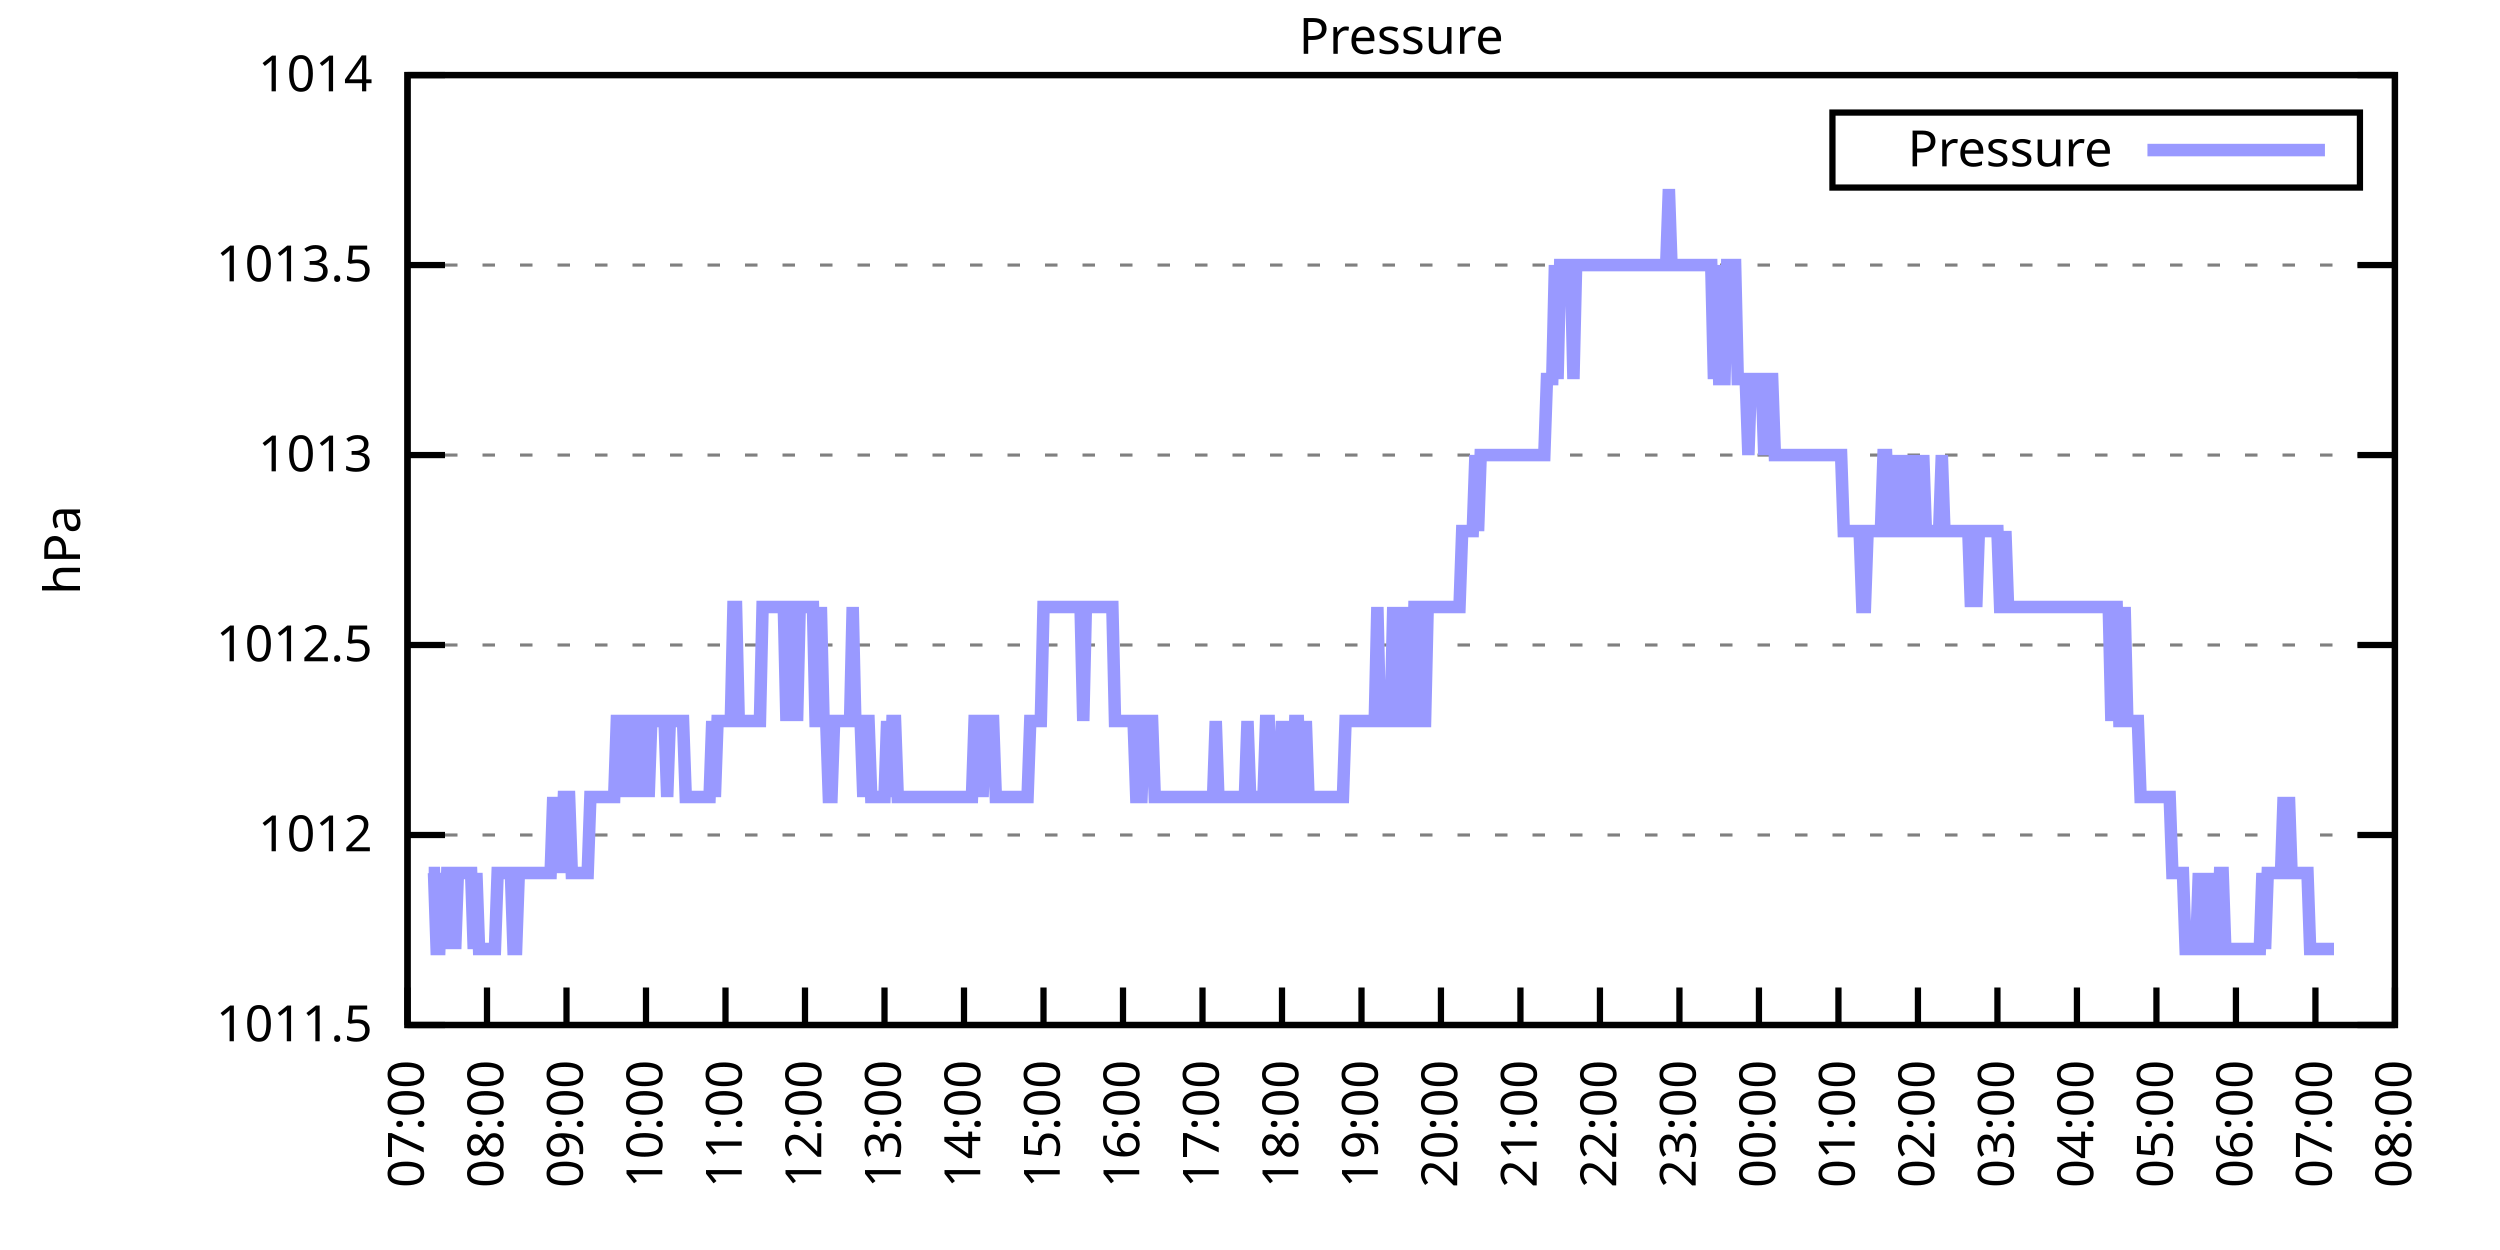
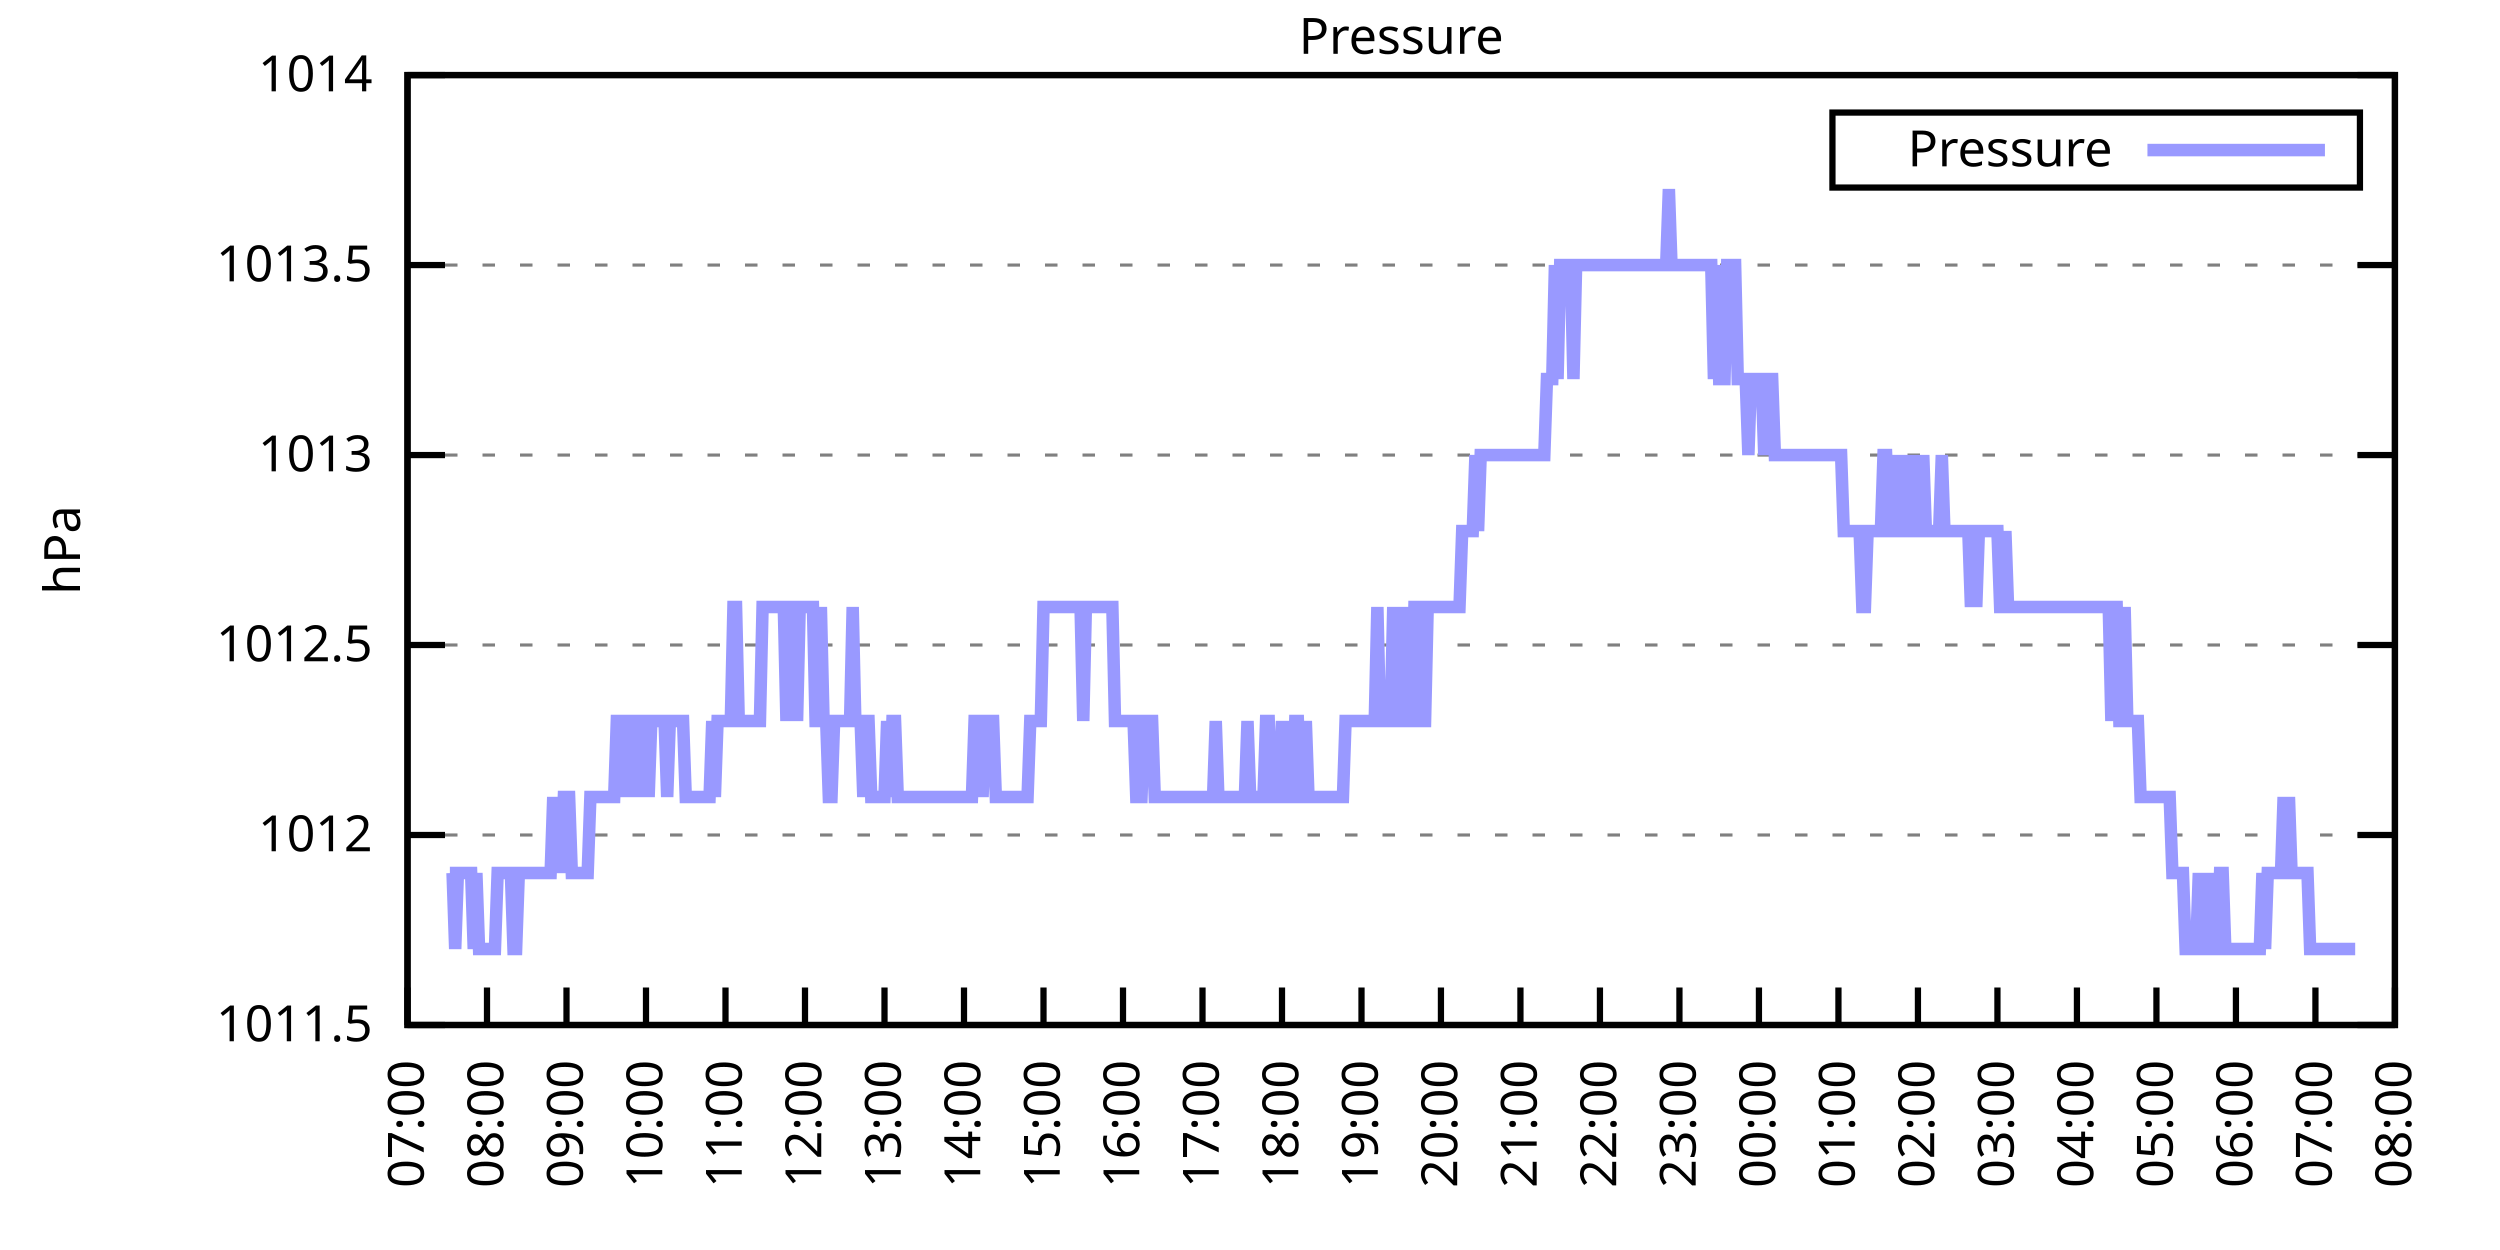
<svg xmlns="http://www.w3.org/2000/svg" xmlns:xlink="http://www.w3.org/1999/xlink" width="400" height="200" viewBox="0 0 400 200">
  <g id="gnuplot_canvas">
    <rect x="0" y="0" width="400" height="200" fill="none" />
    <defs>
      <circle id="gpDot" r="0.5" stroke-width="0.5" stroke="currentColor" />
      <path id="gpPt0" stroke-width="0.333" stroke="currentColor" d="M-1,0 h2 M0,-1 v2" />
      <path id="gpPt1" stroke-width="0.333" stroke="currentColor" d="M-1,-1 L1,1 M1,-1 L-1,1" />
      <path id="gpPt2" stroke-width="0.333" stroke="currentColor" d="M-1,0 L1,0 M0,-1 L0,1 M-1,-1 L1,1 M-1,1 L1,-1" />
      <rect id="gpPt3" stroke-width="0.333" stroke="currentColor" x="-1" y="-1" width="2" height="2" />
      <rect id="gpPt4" stroke-width="0.333" stroke="currentColor" fill="currentColor" x="-1" y="-1" width="2" height="2" />
      <circle id="gpPt5" stroke-width="0.333" stroke="currentColor" cx="0" cy="0" r="1" />
      <use xlink:href="#gpPt5" id="gpPt6" fill="currentColor" stroke="none" />
      <path id="gpPt7" stroke-width="0.333" stroke="currentColor" d="M0,-1.33 L-1.33,0.67 L1.33,0.67 z" />
      <use xlink:href="#gpPt7" id="gpPt8" fill="currentColor" stroke="none" />
      <use xlink:href="#gpPt7" id="gpPt9" stroke="currentColor" transform="rotate(180)" />
      <use xlink:href="#gpPt9" id="gpPt10" fill="currentColor" stroke="none" />
      <use xlink:href="#gpPt3" id="gpPt11" stroke="currentColor" transform="rotate(45)" />
      <use xlink:href="#gpPt11" id="gpPt12" fill="currentColor" stroke="none" />
      <path id="gpPt13" stroke-width="0.333" stroke="currentColor" d="M0,1.330 L1.265,0.411 L0.782,-1.067 L-0.782,-1.076 L-1.265,0.411 z" />
      <use xlink:href="#gpPt13" id="gpPt14" fill="currentColor" stroke="none" />
      <filter id="textbox" filterUnits="objectBoundingBox" x="0" y="0" height="1" width="1">
        <feFlood flood-color="white" flood-opacity="1" result="bgnd" />
        <feComposite in="SourceGraphic" in2="bgnd" operator="atop" />
      </filter>
      <filter id="greybox" filterUnits="objectBoundingBox" x="0" y="0" height="1" width="1">
        <feFlood flood-color="lightgrey" flood-opacity="1" result="grey" />
        <feComposite in="SourceGraphic" in2="grey" operator="atop" />
      </filter>
    </defs>
    <g fill="none" color="white" stroke="currentColor" stroke-width="1.00" stroke-linecap="butt" stroke-linejoin="miter">
</g>
    <g fill="none" color="black" stroke="currentColor" stroke-width="1.00" stroke-linecap="butt" stroke-linejoin="miter">
      <g stroke="none" shape-rendering="crispEdges">
        <polygon fill="rgb(255, 255, 255)" points="65.20,164.00 383.18,164.00 383.18,12.02 65.20,12.02 " />
      </g>
    </g>
    <g fill="none" color="black" stroke="currentColor" stroke-width="1.00" stroke-linecap="butt" stroke-linejoin="miter">
</g>
    <g fill="none" color="black" stroke="black" stroke-width="0.50" stroke-linecap="butt" stroke-linejoin="miter">
</g>
    <g fill="none" color="gray" stroke="currentColor" stroke-width="0.50" stroke-linecap="butt" stroke-linejoin="miter">
      <path stroke="gray" stroke-dasharray="2,4" class="gridline" d="M65.20,164.00 L383.19,164.00  " />
    </g>
    <g fill="none" color="gray" stroke="gray" stroke-width="1.00" stroke-linecap="butt" stroke-linejoin="miter">
</g>
    <g fill="none" color="black" stroke="currentColor" stroke-width="1.00" stroke-linecap="butt" stroke-linejoin="miter">
      <path stroke="black" d="M65.20,164.00 L71.20,164.00 M383.19,164.00 L377.19,164.00  " />
      <g transform="translate(59.60,166.60)" stroke="none" fill="black" font-family="Sans" font-size="8.00" text-anchor="end">
        <text>
          <tspan font-family="Sans"> 1011.5</tspan>
        </text>
      </g>
    </g>
    <g fill="none" color="black" stroke="currentColor" stroke-width="1.00" stroke-linecap="butt" stroke-linejoin="miter">
</g>
    <g fill="none" color="black" stroke="black" stroke-width="0.50" stroke-linecap="butt" stroke-linejoin="miter">
</g>
    <g fill="none" color="gray" stroke="currentColor" stroke-width="0.50" stroke-linecap="butt" stroke-linejoin="miter">
      <path stroke="gray" stroke-dasharray="2,4" class="gridline" d="M65.20,133.60 L383.19,133.60  " />
    </g>
    <g fill="none" color="gray" stroke="gray" stroke-width="1.00" stroke-linecap="butt" stroke-linejoin="miter">
</g>
    <g fill="none" color="black" stroke="currentColor" stroke-width="1.00" stroke-linecap="butt" stroke-linejoin="miter">
      <path stroke="black" d="M65.20,133.60 L71.20,133.60 M383.19,133.60 L377.19,133.60  " />
      <g transform="translate(59.60,136.20)" stroke="none" fill="black" font-family="Sans" font-size="8.00" text-anchor="end">
        <text>
          <tspan font-family="Sans"> 1012</tspan>
        </text>
      </g>
    </g>
    <g fill="none" color="black" stroke="currentColor" stroke-width="1.00" stroke-linecap="butt" stroke-linejoin="miter">
</g>
    <g fill="none" color="black" stroke="black" stroke-width="0.50" stroke-linecap="butt" stroke-linejoin="miter">
</g>
    <g fill="none" color="gray" stroke="currentColor" stroke-width="0.50" stroke-linecap="butt" stroke-linejoin="miter">
      <path stroke="gray" stroke-dasharray="2,4" class="gridline" d="M65.20,103.20 L383.19,103.20  " />
    </g>
    <g fill="none" color="gray" stroke="gray" stroke-width="1.00" stroke-linecap="butt" stroke-linejoin="miter">
</g>
    <g fill="none" color="black" stroke="currentColor" stroke-width="1.00" stroke-linecap="butt" stroke-linejoin="miter">
      <path stroke="black" d="M65.20,103.20 L71.20,103.20 M383.19,103.20 L377.19,103.20  " />
      <g transform="translate(59.60,105.80)" stroke="none" fill="black" font-family="Sans" font-size="8.00" text-anchor="end">
        <text>
          <tspan font-family="Sans"> 1012.5</tspan>
        </text>
      </g>
    </g>
    <g fill="none" color="black" stroke="currentColor" stroke-width="1.00" stroke-linecap="butt" stroke-linejoin="miter">
</g>
    <g fill="none" color="black" stroke="black" stroke-width="0.50" stroke-linecap="butt" stroke-linejoin="miter">
</g>
    <g fill="none" color="gray" stroke="currentColor" stroke-width="0.50" stroke-linecap="butt" stroke-linejoin="miter">
      <path stroke="gray" stroke-dasharray="2,4" class="gridline" d="M65.20,72.81 L383.19,72.81  " />
    </g>
    <g fill="none" color="gray" stroke="gray" stroke-width="1.00" stroke-linecap="butt" stroke-linejoin="miter">
</g>
    <g fill="none" color="black" stroke="currentColor" stroke-width="1.00" stroke-linecap="butt" stroke-linejoin="miter">
      <path stroke="black" d="M65.20,72.81 L71.20,72.81 M383.19,72.81 L377.19,72.81  " />
      <g transform="translate(59.60,75.41)" stroke="none" fill="black" font-family="Sans" font-size="8.00" text-anchor="end">
        <text>
          <tspan font-family="Sans"> 1013</tspan>
        </text>
      </g>
    </g>
    <g fill="none" color="black" stroke="currentColor" stroke-width="1.00" stroke-linecap="butt" stroke-linejoin="miter">
</g>
    <g fill="none" color="black" stroke="black" stroke-width="0.50" stroke-linecap="butt" stroke-linejoin="miter">
</g>
    <g fill="none" color="gray" stroke="currentColor" stroke-width="0.50" stroke-linecap="butt" stroke-linejoin="miter">
      <path stroke="gray" stroke-dasharray="2,4" class="gridline" d="M65.20,42.41 L383.19,42.41  " />
    </g>
    <g fill="none" color="gray" stroke="gray" stroke-width="1.00" stroke-linecap="butt" stroke-linejoin="miter">
</g>
    <g fill="none" color="black" stroke="currentColor" stroke-width="1.00" stroke-linecap="butt" stroke-linejoin="miter">
      <path stroke="black" d="M65.20,42.41 L71.20,42.41 M383.19,42.41 L377.19,42.41  " />
      <g transform="translate(59.60,45.01)" stroke="none" fill="black" font-family="Sans" font-size="8.00" text-anchor="end">
        <text>
          <tspan font-family="Sans"> 1013.5</tspan>
        </text>
      </g>
    </g>
    <g fill="none" color="black" stroke="currentColor" stroke-width="1.00" stroke-linecap="butt" stroke-linejoin="miter">
</g>
    <g fill="none" color="black" stroke="black" stroke-width="0.50" stroke-linecap="butt" stroke-linejoin="miter">
</g>
    <g fill="none" color="gray" stroke="currentColor" stroke-width="0.50" stroke-linecap="butt" stroke-linejoin="miter">
      <path stroke="gray" stroke-dasharray="2,4" class="gridline" d="M65.20,12.01 L383.19,12.01  " />
    </g>
    <g fill="none" color="gray" stroke="gray" stroke-width="1.00" stroke-linecap="butt" stroke-linejoin="miter">
</g>
    <g fill="none" color="black" stroke="currentColor" stroke-width="1.00" stroke-linecap="butt" stroke-linejoin="miter">
      <path stroke="black" d="M65.20,12.01 L71.20,12.01 M383.19,12.01 L377.19,12.01  " />
      <g transform="translate(59.60,14.61)" stroke="none" fill="black" font-family="Sans" font-size="8.00" text-anchor="end">
        <text>
          <tspan font-family="Sans"> 1014</tspan>
        </text>
      </g>
    </g>
    <g fill="none" color="black" stroke="currentColor" stroke-width="1.00" stroke-linecap="butt" stroke-linejoin="miter">
      <path stroke="black" d="M65.20,164.00 L65.20,158.00  " />
      <g transform="translate(67.80,169.60) rotate(270.00)" stroke="none" fill="black" font-family="Sans" font-size="8.00" text-anchor="end">
        <text>
          <tspan font-family="Sans">07:00</tspan>
        </text>
      </g>
    </g>
    <g fill="none" color="black" stroke="currentColor" stroke-width="1.00" stroke-linecap="butt" stroke-linejoin="miter">
      <path stroke="black" d="M77.92,164.00 L77.92,158.00  " />
      <g transform="translate(80.52,169.60) rotate(270.00)" stroke="none" fill="black" font-family="Sans" font-size="8.00" text-anchor="end">
        <text>
          <tspan font-family="Sans">08:00</tspan>
        </text>
      </g>
    </g>
    <g fill="none" color="black" stroke="currentColor" stroke-width="1.00" stroke-linecap="butt" stroke-linejoin="miter">
      <path stroke="black" d="M90.64,164.00 L90.64,158.00  " />
      <g transform="translate(93.24,169.60) rotate(270.00)" stroke="none" fill="black" font-family="Sans" font-size="8.00" text-anchor="end">
        <text>
          <tspan font-family="Sans">09:00</tspan>
        </text>
      </g>
    </g>
    <g fill="none" color="black" stroke="currentColor" stroke-width="1.00" stroke-linecap="butt" stroke-linejoin="miter">
      <path stroke="black" d="M103.36,164.00 L103.36,158.00  " />
      <g transform="translate(105.96,169.60) rotate(270.00)" stroke="none" fill="black" font-family="Sans" font-size="8.00" text-anchor="end">
        <text>
          <tspan font-family="Sans">10:00</tspan>
        </text>
      </g>
    </g>
    <g fill="none" color="black" stroke="currentColor" stroke-width="1.00" stroke-linecap="butt" stroke-linejoin="miter">
      <path stroke="black" d="M116.08,164.00 L116.08,158.00  " />
      <g transform="translate(118.68,169.60) rotate(270.00)" stroke="none" fill="black" font-family="Sans" font-size="8.00" text-anchor="end">
        <text>
          <tspan font-family="Sans">11:00</tspan>
        </text>
      </g>
    </g>
    <g fill="none" color="black" stroke="currentColor" stroke-width="1.00" stroke-linecap="butt" stroke-linejoin="miter">
      <path stroke="black" d="M128.80,164.00 L128.80,158.00  " />
      <g transform="translate(131.40,169.60) rotate(270.00)" stroke="none" fill="black" font-family="Sans" font-size="8.00" text-anchor="end">
        <text>
          <tspan font-family="Sans">12:00</tspan>
        </text>
      </g>
    </g>
    <g fill="none" color="black" stroke="currentColor" stroke-width="1.00" stroke-linecap="butt" stroke-linejoin="miter">
      <path stroke="black" d="M141.52,164.00 L141.52,158.00  " />
      <g transform="translate(144.12,169.60) rotate(270.00)" stroke="none" fill="black" font-family="Sans" font-size="8.00" text-anchor="end">
        <text>
          <tspan font-family="Sans">13:00</tspan>
        </text>
      </g>
    </g>
    <g fill="none" color="black" stroke="currentColor" stroke-width="1.00" stroke-linecap="butt" stroke-linejoin="miter">
      <path stroke="black" d="M154.24,164.00 L154.24,158.00  " />
      <g transform="translate(156.84,169.60) rotate(270.00)" stroke="none" fill="black" font-family="Sans" font-size="8.00" text-anchor="end">
        <text>
          <tspan font-family="Sans">14:00</tspan>
        </text>
      </g>
    </g>
    <g fill="none" color="black" stroke="currentColor" stroke-width="1.00" stroke-linecap="butt" stroke-linejoin="miter">
      <path stroke="black" d="M166.96,164.00 L166.96,158.00  " />
      <g transform="translate(169.56,169.60) rotate(270.00)" stroke="none" fill="black" font-family="Sans" font-size="8.00" text-anchor="end">
        <text>
          <tspan font-family="Sans">15:00</tspan>
        </text>
      </g>
    </g>
    <g fill="none" color="black" stroke="currentColor" stroke-width="1.00" stroke-linecap="butt" stroke-linejoin="miter">
      <path stroke="black" d="M179.68,164.00 L179.68,158.00  " />
      <g transform="translate(182.28,169.60) rotate(270.00)" stroke="none" fill="black" font-family="Sans" font-size="8.00" text-anchor="end">
        <text>
          <tspan font-family="Sans">16:00</tspan>
        </text>
      </g>
    </g>
    <g fill="none" color="black" stroke="currentColor" stroke-width="1.00" stroke-linecap="butt" stroke-linejoin="miter">
      <path stroke="black" d="M192.40,164.00 L192.40,158.00  " />
      <g transform="translate(195.00,169.60) rotate(270.00)" stroke="none" fill="black" font-family="Sans" font-size="8.00" text-anchor="end">
        <text>
          <tspan font-family="Sans">17:00</tspan>
        </text>
      </g>
    </g>
    <g fill="none" color="black" stroke="currentColor" stroke-width="1.00" stroke-linecap="butt" stroke-linejoin="miter">
      <path stroke="black" d="M205.12,164.00 L205.12,158.00  " />
      <g transform="translate(207.72,169.60) rotate(270.00)" stroke="none" fill="black" font-family="Sans" font-size="8.00" text-anchor="end">
        <text>
          <tspan font-family="Sans">18:00</tspan>
        </text>
      </g>
    </g>
    <g fill="none" color="black" stroke="currentColor" stroke-width="1.00" stroke-linecap="butt" stroke-linejoin="miter">
      <path stroke="black" d="M217.84,164.00 L217.84,158.00  " />
      <g transform="translate(220.44,169.60) rotate(270.00)" stroke="none" fill="black" font-family="Sans" font-size="8.00" text-anchor="end">
        <text>
          <tspan font-family="Sans">19:00</tspan>
        </text>
      </g>
    </g>
    <g fill="none" color="black" stroke="currentColor" stroke-width="1.00" stroke-linecap="butt" stroke-linejoin="miter">
      <path stroke="black" d="M230.55,164.00 L230.55,158.00  " />
      <g transform="translate(233.15,169.60) rotate(270.00)" stroke="none" fill="black" font-family="Sans" font-size="8.00" text-anchor="end">
        <text>
          <tspan font-family="Sans">20:00</tspan>
        </text>
      </g>
    </g>
    <g fill="none" color="black" stroke="currentColor" stroke-width="1.00" stroke-linecap="butt" stroke-linejoin="miter">
      <path stroke="black" d="M243.27,164.00 L243.27,158.00  " />
      <g transform="translate(245.87,169.60) rotate(270.00)" stroke="none" fill="black" font-family="Sans" font-size="8.00" text-anchor="end">
        <text>
          <tspan font-family="Sans">21:00</tspan>
        </text>
      </g>
    </g>
    <g fill="none" color="black" stroke="currentColor" stroke-width="1.00" stroke-linecap="butt" stroke-linejoin="miter">
      <path stroke="black" d="M255.99,164.00 L255.99,158.00  " />
      <g transform="translate(258.59,169.60) rotate(270.00)" stroke="none" fill="black" font-family="Sans" font-size="8.00" text-anchor="end">
        <text>
          <tspan font-family="Sans">22:00</tspan>
        </text>
      </g>
    </g>
    <g fill="none" color="black" stroke="currentColor" stroke-width="1.00" stroke-linecap="butt" stroke-linejoin="miter">
      <path stroke="black" d="M268.71,164.00 L268.71,158.00  " />
      <g transform="translate(271.31,169.60) rotate(270.00)" stroke="none" fill="black" font-family="Sans" font-size="8.00" text-anchor="end">
        <text>
          <tspan font-family="Sans">23:00</tspan>
        </text>
      </g>
    </g>
    <g fill="none" color="black" stroke="currentColor" stroke-width="1.00" stroke-linecap="butt" stroke-linejoin="miter">
      <path stroke="black" d="M281.43,164.00 L281.43,158.00  " />
      <g transform="translate(284.03,169.60) rotate(270.00)" stroke="none" fill="black" font-family="Sans" font-size="8.00" text-anchor="end">
        <text>
          <tspan font-family="Sans">00:00</tspan>
        </text>
      </g>
    </g>
    <g fill="none" color="black" stroke="currentColor" stroke-width="1.00" stroke-linecap="butt" stroke-linejoin="miter">
      <path stroke="black" d="M294.15,164.00 L294.15,158.00  " />
      <g transform="translate(296.75,169.60) rotate(270.00)" stroke="none" fill="black" font-family="Sans" font-size="8.00" text-anchor="end">
        <text>
          <tspan font-family="Sans">01:00</tspan>
        </text>
      </g>
    </g>
    <g fill="none" color="black" stroke="currentColor" stroke-width="1.00" stroke-linecap="butt" stroke-linejoin="miter">
      <path stroke="black" d="M306.87,164.00 L306.87,158.00  " />
      <g transform="translate(309.47,169.60) rotate(270.00)" stroke="none" fill="black" font-family="Sans" font-size="8.00" text-anchor="end">
        <text>
          <tspan font-family="Sans">02:00</tspan>
        </text>
      </g>
    </g>
    <g fill="none" color="black" stroke="currentColor" stroke-width="1.00" stroke-linecap="butt" stroke-linejoin="miter">
      <path stroke="black" d="M319.59,164.00 L319.59,158.00  " />
      <g transform="translate(322.19,169.60) rotate(270.00)" stroke="none" fill="black" font-family="Sans" font-size="8.00" text-anchor="end">
        <text>
          <tspan font-family="Sans">03:00</tspan>
        </text>
      </g>
    </g>
    <g fill="none" color="black" stroke="currentColor" stroke-width="1.00" stroke-linecap="butt" stroke-linejoin="miter">
      <path stroke="black" d="M332.31,164.00 L332.31,158.00  " />
      <g transform="translate(334.91,169.60) rotate(270.00)" stroke="none" fill="black" font-family="Sans" font-size="8.00" text-anchor="end">
        <text>
          <tspan font-family="Sans">04:00</tspan>
        </text>
      </g>
    </g>
    <g fill="none" color="black" stroke="currentColor" stroke-width="1.00" stroke-linecap="butt" stroke-linejoin="miter">
      <path stroke="black" d="M345.03,164.00 L345.03,158.00  " />
      <g transform="translate(347.63,169.60) rotate(270.00)" stroke="none" fill="black" font-family="Sans" font-size="8.00" text-anchor="end">
        <text>
          <tspan font-family="Sans">05:00</tspan>
        </text>
      </g>
    </g>
    <g fill="none" color="black" stroke="currentColor" stroke-width="1.00" stroke-linecap="butt" stroke-linejoin="miter">
      <path stroke="black" d="M357.75,164.00 L357.75,158.00  " />
      <g transform="translate(360.35,169.60) rotate(270.00)" stroke="none" fill="black" font-family="Sans" font-size="8.00" text-anchor="end">
        <text>
          <tspan font-family="Sans">06:00</tspan>
        </text>
      </g>
    </g>
    <g fill="none" color="black" stroke="currentColor" stroke-width="1.00" stroke-linecap="butt" stroke-linejoin="miter">
      <path stroke="black" d="M370.47,164.00 L370.47,158.00  " />
      <g transform="translate(373.07,169.60) rotate(270.00)" stroke="none" fill="black" font-family="Sans" font-size="8.00" text-anchor="end">
        <text>
          <tspan font-family="Sans">07:00</tspan>
        </text>
      </g>
    </g>
    <g fill="none" color="black" stroke="currentColor" stroke-width="1.00" stroke-linecap="butt" stroke-linejoin="miter">
      <path stroke="black" d="M383.19,164.00 L383.19,158.00  " />
      <g transform="translate(385.79,169.60) rotate(270.00)" stroke="none" fill="black" font-family="Sans" font-size="8.00" text-anchor="end">
        <text>
          <tspan font-family="Sans">08:00</tspan>
        </text>
      </g>
    </g>
    <g fill="none" color="black" stroke="currentColor" stroke-width="1.00" stroke-linecap="butt" stroke-linejoin="miter">
</g>
    <g fill="none" color="black" stroke="currentColor" stroke-width="1.00" stroke-linecap="butt" stroke-linejoin="miter">
      <path stroke="black" d="M65.20,12.01 L65.20,164.00 L383.19,164.00 L383.19,12.01 L65.20,12.01 Z  " />
    </g>
    <g fill="none" color="black" stroke="currentColor" stroke-width="1.00" stroke-linecap="butt" stroke-linejoin="miter">
</g>
    <g fill="none" color="black" stroke="currentColor" stroke-width="1.00" stroke-linecap="butt" stroke-linejoin="miter">
      <path stroke="black" d="M293.19,30.01 L293.19,18.01 L377.59,18.01 L377.59,30.01 L293.19,30.01 Z  " />
    </g>
    <g id="Pressure_plot_1">
      <g fill="none" color="white" stroke="black" stroke-width="2.00" stroke-linecap="butt" stroke-linejoin="miter">
</g>
      <g fill="none" color="black" stroke="currentColor" stroke-width="2.00" stroke-linecap="butt" stroke-linejoin="miter">
        <g transform="translate(337.99,26.61)" stroke="none" fill="black" font-family="Sans" font-size="8.00" text-anchor="end">
          <text>
            <tspan font-family="Sans">Pressure</tspan>
          </text>
        </g>
      </g>
      <g fill="none" color="black" stroke="currentColor" stroke-width="2.00" stroke-linecap="butt" stroke-linejoin="miter">
-         <path stroke="rgb(153, 153, 255)" d="M343.59,24.01 L371.99,24.01 M68.59,139.68 L69.02,139.68 L69.44,139.68 L69.86,151.84 L70.29,151.84 L70.71,139.68   L71.14,151.84 L71.56,139.68 L71.98,139.68 L72.41,139.68 L72.83,151.84 L73.26,139.68 L73.68,139.68 L74.10,139.68   L74.53,139.68 L74.95,139.68 L75.38,139.68 L75.80,151.84 L76.22,139.68 L76.65,151.84 L77.07,151.84 L77.50,151.84   L77.92,151.84 L78.34,151.84 L78.77,151.84 L79.19,151.84 L79.62,139.68 L80.04,139.68 L80.46,139.68 L80.89,139.68   L81.31,139.68 L81.74,139.68 L82.16,151.84 L82.58,151.84 L83.01,139.68 L83.43,139.68 L83.86,139.68 L84.28,139.68   L84.70,139.68 L85.13,139.68 L85.55,139.68 L85.98,139.68 L86.40,139.68 L86.82,139.68 L87.25,139.68 L87.67,139.68   L88.10,139.68 L88.52,127.52 L88.94,139.68 L89.37,127.52 L89.79,139.68 L90.22,127.52 L90.64,127.52 L91.06,127.52   L91.49,139.68 L91.91,139.68 L92.34,139.68 L92.76,139.68 L93.18,139.68 L93.61,139.68 L94.03,139.68 L94.46,127.52   L94.88,127.52 L95.30,127.52 L95.73,127.52 L96.15,127.52 L96.58,127.52 L97.00,127.52 L97.42,127.52 L97.85,127.52   L98.27,127.52 L98.69,115.36 L99.12,115.36 L99.54,127.52 L99.97,115.36 L100.39,127.52 L100.81,115.36 L101.24,115.36   L101.66,115.36 L102.09,127.52 L102.51,115.36 L102.93,115.36 L103.36,115.36 L103.78,127.52 L104.21,115.36 L104.63,115.36   L105.05,115.36 L105.48,115.36 L105.90,115.36 L106.33,115.36 L106.75,127.52 L107.17,115.36 L107.60,115.36 L108.02,115.36   L108.45,115.36 L108.87,115.36 L109.29,115.36 L109.72,127.52 L110.14,127.52 L110.57,127.52 L110.99,127.52 L111.41,127.52   L111.84,127.52 L112.26,127.52 L112.69,127.52 L113.11,127.52 L113.53,127.52 L113.96,115.36 L114.38,127.52 L114.81,115.36   L115.23,115.36 L115.65,115.36 L116.08,115.36 L116.50,115.36 L116.93,115.36 L117.35,97.12 L117.77,97.12 L118.20,115.36   L118.62,115.36 L119.05,115.36 L119.47,115.36 L119.89,115.36 L120.32,115.36 L120.74,115.36 L121.17,115.36 L121.59,115.36   L122.01,97.12 L122.44,97.12 L122.86,97.12 L123.29,97.12 L123.71,97.12 L124.13,97.12 L124.56,97.12 L124.98,97.12   L125.41,97.12 L125.83,115.36 L126.25,97.12 L126.68,97.12 L127.10,97.12 L127.53,115.36 L127.95,97.12 L128.37,97.12   L128.80,97.12 L129.22,97.12 L129.65,97.12 L130.07,97.12 L130.49,115.36 L130.92,115.36 L131.34,97.12 L131.77,115.36   L132.19,115.36 L132.61,127.52 L133.04,127.52 L133.46,115.36 L133.89,115.36 L134.31,115.36 L134.73,115.36 L135.16,115.36   L135.58,115.36 L136.01,115.36 L136.43,97.12 L136.85,115.36 L137.28,115.36 L137.70,115.36 L138.13,127.52 L138.55,115.36   L138.97,115.36 L139.40,127.52 L139.82,127.52 L140.25,127.52 L140.67,127.52 L141.09,127.52 L141.52,127.52 L141.94,115.36   L142.37,127.52 L142.79,115.36 L143.21,115.36 L143.64,127.52 L144.06,127.52 L144.49,127.52 L144.91,127.52 L145.33,127.52   L145.76,127.52 L146.18,127.52 L146.61,127.52 L147.03,127.52 L147.45,127.52 L147.88,127.52 L148.30,127.52 L148.73,127.52   L149.15,127.52 L149.57,127.52 L150.00,127.52 L150.42,127.52 L150.85,127.52 L151.27,127.52 L151.69,127.52 L152.12,127.52   L152.54,127.52 L152.97,127.52 L153.39,127.52 L153.81,127.52 L154.24,127.52 L154.66,127.52 L155.09,127.52 L155.51,127.52   L155.93,115.36 L156.36,115.36 L156.78,115.36 L157.21,127.52 L157.63,115.36 L158.05,115.36 L158.48,115.36 L158.90,115.36   L159.33,127.52 L159.75,127.52 L160.17,127.52 L160.60,127.52 L161.02,127.52 L161.44,127.52 L161.87,127.52 L162.29,127.52   L162.72,127.52 L163.14,127.52 L163.56,127.52 L163.99,127.52 L164.41,127.52 L164.84,115.36 L165.26,115.36 L165.68,115.36   L166.11,115.36 L166.53,115.36 L166.96,97.12 L167.38,97.12 L167.80,97.12 L168.23,97.12 L168.65,97.12 L169.08,97.12   L169.50,97.12 L169.92,97.12 L170.35,97.12 L170.77,97.12 L171.20,97.12 L171.62,97.12 L172.04,97.12 L172.47,97.12   L172.89,97.12 L173.32,115.36 L173.74,97.12 L174.16,97.12 L174.59,97.12 L175.01,97.12 L175.44,97.12 L175.86,97.12   L176.28,97.12 L176.71,97.12 L177.13,97.12 L177.56,97.12 L177.98,97.12 L178.40,115.36 L178.83,115.36 L179.25,115.36   L179.68,115.36 L180.10,115.36 L180.52,115.36 L180.95,115.36 L181.37,115.36 L181.80,127.52 L182.22,127.52 L182.64,127.52   L183.07,115.36 L183.49,115.36 L183.92,115.36 L184.34,115.36 L184.76,127.52 L185.19,127.52 L185.61,127.52 L186.04,127.52   L186.46,127.52 L186.88,127.52 L187.31,127.52 L187.73,127.52 L188.16,127.52 L188.58,127.52 L189.00,127.52 L189.43,127.52   L189.85,127.52 L190.28,127.52 L190.70,127.52 L191.12,127.52 L191.55,127.52 L191.97,127.52 L192.40,127.52 L192.82,127.52   L193.24,127.52 L193.67,127.52 L194.09,127.52 L194.52,115.36 L194.94,127.52 L195.36,127.52 L195.79,127.52 L196.21,127.52   L196.64,127.52 L197.06,127.52 L197.48,127.52 L197.91,127.52 L198.33,127.52 L198.76,127.52 L199.18,127.52 L199.60,115.36   L200.03,127.52 L200.45,127.52 L200.88,127.52 L201.30,127.52 L201.72,127.52 L202.15,127.52 L202.57,115.36 L203.00,115.36   L203.42,127.52 L203.84,127.52 L204.27,127.52 L204.69,127.52 L205.12,115.36 L205.54,127.52 L205.96,115.36 L206.39,127.52   L206.81,127.52 L207.24,115.36 L207.66,115.36 L208.08,127.52 L208.51,127.52 L208.93,115.36 L209.36,127.52 L209.78,127.52   L210.20,127.52 L210.63,127.52 L211.05,127.52 L211.48,127.52 L211.90,127.52 L212.32,127.52 L212.75,127.52 L213.17,127.52   L213.60,127.52 L214.02,127.52 L214.44,127.52 L214.87,127.52 L215.29,115.36 L215.72,115.36 L216.14,115.36 L216.56,115.36   L216.99,115.36 L217.41,115.36 L217.84,115.36 L218.26,115.36 L218.68,115.36 L219.11,115.36 L219.53,115.36 L219.96,115.36   L220.38,97.12 L220.80,115.36 L221.23,115.36 L221.65,115.36 L222.08,115.36 L222.50,115.36 L222.92,97.12 L223.35,115.36   L223.77,115.36 L224.20,115.36 L224.62,97.12 L225.04,115.36 L225.47,115.36 L225.89,115.36 L226.31,97.12 L226.74,97.12   L227.16,97.12 L227.59,115.36 L228.01,115.36 L228.43,97.12 L228.86,97.12 L229.28,97.12 L229.71,97.12 L230.13,97.12   L230.55,97.12 L230.98,97.12 L231.40,97.12 L231.83,97.12 L232.25,97.12 L232.67,97.12 L233.10,97.12 L233.52,97.12   L233.95,84.97 L234.37,84.97 L234.79,84.97 L235.22,84.97 L235.64,84.97 L236.07,72.81 L236.49,84.97 L236.91,72.81   L237.34,72.81 L237.76,72.81 L238.19,72.81 L238.61,72.81 L239.03,72.81 L239.46,72.81 L239.88,72.81 L240.31,72.81   L240.73,72.81 L241.15,72.81 L241.58,72.81 L242.00,72.81 L242.43,72.81 L242.85,72.81 L243.27,72.81 L243.70,72.81   L244.12,72.81 L244.55,72.81 L244.97,72.81 L245.39,72.81 L245.82,72.81 L246.24,72.81 L246.67,72.81 L247.09,72.81   L247.51,60.65 L247.94,60.65 L248.36,60.65 L248.79,42.41 L249.21,60.65 L249.63,42.41 L250.06,42.41 L250.48,42.41   L250.91,42.41 L251.33,42.41 L251.75,60.65 L252.18,42.41 L252.60,42.41 L253.03,42.41 L253.45,42.41 L253.87,42.41   L254.30,42.41 L254.72,42.41 L255.15,42.41 L255.57,42.41 L255.99,42.41 L256.42,42.41 L256.84,42.41 L257.27,42.41   L257.69,42.41 L258.11,42.41 L258.54,42.41 L258.96,42.41 L259.39,42.41 L259.81,42.41 L260.23,42.41 L260.66,42.41   L261.08,42.41 L261.51,42.41 L261.93,42.41 L262.35,42.41 L262.78,42.41 L263.20,42.41 L263.63,42.41 L264.05,42.41   L264.47,42.41 L264.90,42.41 L265.32,42.41 L265.75,42.41 L266.17,42.41 L266.59,42.41 L267.02,30.25 L267.44,42.41   L267.87,42.41 L268.29,42.41 L268.71,42.41 L269.14,42.41 L269.56,42.41 L269.99,42.41 L270.41,42.41 L270.83,42.41   L271.26,42.41 L271.68,42.41 L272.11,42.41 L272.53,42.41 L272.95,42.41 L273.38,42.41 L273.80,42.41 L274.23,60.65   L274.65,42.41 L275.07,60.65 L275.50,60.65 L275.92,60.65 L276.35,42.41 L276.77,42.41 L277.19,42.41 L277.62,42.41   L278.04,60.65 L278.47,60.65 L278.89,60.65 L279.31,60.65 L279.74,72.81 L280.16,60.65 L280.59,60.65 L281.01,60.65   L281.43,60.65 L281.86,60.65 L282.28,72.81 L282.71,60.65 L283.13,60.65 L283.55,60.65 L283.98,72.81 L284.40,72.81   L284.83,72.81 L285.25,72.81 L285.67,72.81 L286.10,72.81 L286.52,72.81 L286.95,72.81 L287.37,72.81 L287.79,72.81   L288.22,72.81 L288.64,72.81 L289.06,72.81 L289.49,72.81 L289.91,72.81 L290.34,72.81 L290.76,72.81 L291.18,72.81   L291.61,72.81 L292.03,72.81 L292.46,72.81 L292.88,72.81 L293.30,72.81 L293.73,72.81 L294.15,72.81 L294.58,72.81   L295.00,84.97 L295.42,84.97 L295.85,84.97 L296.27,84.97 L296.70,84.97 L297.12,84.97 L297.54,84.97 L297.97,97.12   L298.39,97.12 L298.82,84.97 L299.24,84.97 L299.66,84.97 L300.09,84.97 L300.51,84.97 L300.94,84.97 L301.36,72.81   L301.78,72.81 L302.21,84.97 L302.63,84.97 L303.06,72.81 L303.48,84.97 L303.90,84.97 L304.33,84.97 L304.75,72.81   L305.18,84.97 L305.60,72.81 L306.02,84.97 L306.45,84.97 L306.87,72.81 L307.30,84.97 L307.72,72.81 L308.14,84.97   L308.57,84.97 L308.99,84.97 L309.42,84.97 L309.84,84.97 L310.26,84.97 L310.69,72.81 L311.11,84.97 L311.54,84.97   L311.96,84.97 L312.38,84.97 L312.81,84.97 L313.23,84.97 L313.66,84.97 L314.08,84.97 L314.50,84.97 L314.93,84.97   L315.35,97.12 L315.78,84.97 L316.20,97.12 L316.62,84.97 L317.05,84.97 L317.47,84.97 L317.90,84.97 L318.32,84.97   L318.74,84.97 L319.17,84.97 L319.59,84.97 L320.02,97.12 L320.44,97.12 L320.86,84.97 L321.29,97.12 L321.71,97.12   L322.14,97.12 L322.56,97.12 L322.98,97.12 L323.41,97.12 L323.83,97.12 L324.26,97.12 L324.68,97.12 L325.10,97.12   L325.53,97.12 L325.95,97.12 L326.38,97.12 L326.80,97.12 L327.22,97.12 L327.65,97.12 L328.07,97.12 L328.50,97.12   L328.92,97.12 L329.34,97.12 L329.77,97.12 L330.19,97.12 L330.62,97.12 L331.04,97.12 L331.46,97.12 L331.89,97.12   L332.31,97.12 L332.74,97.12 L333.16,97.12 L333.58,97.12 L334.01,97.12 L334.43,97.12 L334.86,97.12 L335.28,97.12   L335.70,97.12 L336.13,97.12 L336.55,97.12 L336.98,97.12 L337.40,97.12 L337.82,115.36 L338.25,97.12 L338.67,97.12   L339.10,115.36 L339.52,115.36 L339.94,97.12 L340.37,115.36 L340.79,115.36 L341.22,115.36 L341.64,115.36 L342.06,115.36   L342.49,127.52 L342.91,127.52 L343.34,127.52 L343.76,127.52 L344.18,127.52 L344.61,127.52 L345.03,127.52 L345.46,127.52   L345.88,127.52 L346.30,127.52 L346.73,127.52 L347.15,127.52 L347.58,139.68 L348.00,139.68 L348.42,139.68 L348.85,139.68   L349.27,139.68 L349.70,151.84 L350.12,151.84 L350.54,151.84 L350.97,151.84 L351.39,151.84 L351.81,139.68 L352.24,151.84   L352.66,151.84 L353.09,151.84 L353.51,139.68 L353.93,151.84 L354.36,151.84 L354.78,151.84 L355.21,139.68 L355.63,139.68   L356.05,151.84 L356.48,151.84 L356.90,151.84 L357.33,151.84 L357.75,151.84 L358.17,151.84 L358.60,151.84 L359.02,151.84   L359.45,151.84 L359.87,151.84 L360.29,151.84 L360.72,151.84 L361.14,151.84 L361.57,151.84 L361.99,139.68 L362.41,151.84   L362.84,139.68 L363.26,139.68 L363.69,139.68 L364.11,139.68 L364.53,139.68 L364.96,139.68 L365.38,127.52 L365.81,139.68   L366.23,127.52 L366.65,139.68 L367.08,139.68 L367.50,139.68 L367.93,139.68 L368.35,139.68 L368.77,139.68 L369.20,139.68   L369.62,151.84 L370.05,151.84 L370.47,151.84 L370.89,151.84 L371.32,151.84 L371.74,151.84 L372.17,151.84 L372.59,151.84   L373.01,151.84 L373.44,151.84  " />
+         <path stroke="rgb(153, 153, 255)" d="M343.59,24.01 L371.99,24.01 M71.98,139.68 L72.41,139.68 L72.83,151.84 L73.26,139.68 L73.68,139.68 L74.10,139.68   L74.53,139.68 L74.95,139.68 L75.38,139.68 L75.80,151.84 L76.22,139.68 L76.65,151.84 L77.07,151.84 L77.50,151.84   L77.92,151.84 L78.34,151.84 L78.77,151.84 L79.19,151.84 L79.62,139.68 L80.04,139.68 L80.46,139.68 L80.89,139.68   L81.31,139.68 L81.74,139.68 L82.16,151.84 L82.58,151.84 L83.01,139.68 L83.43,139.68 L83.86,139.68 L84.28,139.68   L84.70,139.68 L85.13,139.68 L85.55,139.68 L85.98,139.68 L86.40,139.68 L86.82,139.68 L87.25,139.68 L87.67,139.68   L88.10,139.68 L88.52,127.52 L88.94,139.68 L89.37,127.52 L89.79,139.68 L90.22,127.52 L90.64,127.52 L91.06,127.52   L91.49,139.68 L91.91,139.68 L92.34,139.68 L92.76,139.68 L93.18,139.68 L93.61,139.68 L94.03,139.68 L94.46,127.52   L94.88,127.52 L95.30,127.52 L95.73,127.52 L96.15,127.52 L96.58,127.52 L97.00,127.52 L97.42,127.52 L97.85,127.52   L98.27,127.52 L98.69,115.36 L99.12,115.36 L99.54,127.52 L99.97,115.36 L100.39,127.52 L100.81,115.36 L101.24,115.36   L101.66,115.36 L102.09,127.52 L102.51,115.36 L102.93,115.36 L103.36,115.36 L103.78,127.52 L104.21,115.36 L104.63,115.36   L105.05,115.36 L105.48,115.36 L105.90,115.36 L106.33,115.36 L106.75,127.52 L107.17,115.36 L107.60,115.36 L108.02,115.36   L108.45,115.36 L108.87,115.36 L109.29,115.36 L109.72,127.52 L110.14,127.52 L110.57,127.52 L110.99,127.52 L111.41,127.52   L111.84,127.52 L112.26,127.52 L112.69,127.52 L113.11,127.52 L113.53,127.52 L113.96,115.36 L114.38,127.52 L114.81,115.36   L115.23,115.36 L115.65,115.36 L116.08,115.36 L116.50,115.36 L116.93,115.36 L117.35,97.12 L117.77,97.12 L118.20,115.36   L118.62,115.36 L119.05,115.36 L119.47,115.36 L119.89,115.36 L120.32,115.36 L120.74,115.36 L121.17,115.36 L121.59,115.36   L122.01,97.12 L122.44,97.12 L122.86,97.12 L123.29,97.12 L123.71,97.12 L124.13,97.12 L124.56,97.12 L124.98,97.12   L125.41,97.12 L125.83,115.36 L126.25,97.12 L126.68,97.12 L127.10,97.12 L127.53,115.36 L127.95,97.12 L128.37,97.12   L128.80,97.12 L129.22,97.12 L129.65,97.12 L130.07,97.12 L130.49,115.36 L130.92,115.36 L131.34,97.12 L131.77,115.36   L132.19,115.36 L132.61,127.52 L133.04,127.52 L133.46,115.36 L133.89,115.36 L134.31,115.36 L134.73,115.36 L135.16,115.36   L135.58,115.36 L136.01,115.36 L136.43,97.12 L136.85,115.36 L137.28,115.36 L137.70,115.36 L138.13,127.52 L138.55,115.36   L138.97,115.36 L139.40,127.52 L139.82,127.52 L140.25,127.52 L140.67,127.52 L141.09,127.52 L141.52,127.52 L141.94,115.36   L142.37,127.52 L142.79,115.36 L143.21,115.36 L143.64,127.52 L144.06,127.52 L144.49,127.52 L144.91,127.52 L145.33,127.52   L145.76,127.52 L146.18,127.52 L146.61,127.52 L147.03,127.52 L147.45,127.52 L147.88,127.52 L148.30,127.52 L148.73,127.52   L149.15,127.52 L149.57,127.52 L150.00,127.52 L150.42,127.52 L150.85,127.52 L151.27,127.52 L151.69,127.52 L152.12,127.52   L152.54,127.52 L152.97,127.52 L153.39,127.52 L153.81,127.52 L154.24,127.52 L154.66,127.52 L155.09,127.52 L155.51,127.52   L155.93,115.36 L156.36,115.36 L156.78,115.36 L157.21,127.52 L157.63,115.36 L158.05,115.36 L158.48,115.36 L158.90,115.36   L159.33,127.52 L159.75,127.52 L160.17,127.52 L160.60,127.52 L161.02,127.52 L161.44,127.52 L161.87,127.52 L162.29,127.52   L162.72,127.52 L163.14,127.52 L163.56,127.52 L163.99,127.52 L164.41,127.52 L164.84,115.36 L165.26,115.36 L165.68,115.36   L166.11,115.36 L166.53,115.36 L166.96,97.12 L167.38,97.12 L167.80,97.12 L168.23,97.12 L168.65,97.12 L169.08,97.12   L169.50,97.12 L169.92,97.12 L170.35,97.12 L170.77,97.12 L171.20,97.12 L171.62,97.12 L172.04,97.12 L172.47,97.12   L172.89,97.12 L173.32,115.36 L173.74,97.12 L174.16,97.12 L174.59,97.12 L175.01,97.12 L175.44,97.12 L175.86,97.12   L176.28,97.12 L176.71,97.12 L177.13,97.12 L177.56,97.12 L177.98,97.12 L178.40,115.36 L178.83,115.36 L179.25,115.36   L179.68,115.36 L180.10,115.36 L180.52,115.36 L180.95,115.36 L181.37,115.36 L181.80,127.52 L182.22,127.52 L182.64,127.52   L183.07,115.36 L183.49,115.36 L183.92,115.36 L184.34,115.36 L184.76,127.52 L185.19,127.52 L185.61,127.52 L186.04,127.52   L186.46,127.52 L186.88,127.52 L187.31,127.52 L187.73,127.52 L188.16,127.52 L188.58,127.52 L189.00,127.52 L189.43,127.52   L189.85,127.52 L190.28,127.52 L190.70,127.52 L191.12,127.52 L191.55,127.52 L191.97,127.52 L192.40,127.52 L192.82,127.52   L193.24,127.52 L193.67,127.52 L194.09,127.52 L194.52,115.36 L194.94,127.52 L195.36,127.52 L195.79,127.52 L196.21,127.52   L196.64,127.52 L197.06,127.52 L197.48,127.52 L197.91,127.52 L198.33,127.52 L198.76,127.52 L199.18,127.52 L199.60,115.36   L200.03,127.52 L200.45,127.52 L200.88,127.52 L201.30,127.52 L201.72,127.52 L202.15,127.52 L202.57,115.36 L203.00,115.36   L203.42,127.52 L203.84,127.52 L204.27,127.52 L204.69,127.52 L205.12,115.36 L205.54,127.52 L205.96,115.36 L206.39,127.52   L206.81,127.52 L207.24,115.36 L207.66,115.36 L208.08,127.52 L208.51,127.52 L208.93,115.36 L209.36,127.52 L209.78,127.52   L210.20,127.52 L210.63,127.52 L211.05,127.52 L211.48,127.52 L211.90,127.52 L212.32,127.52 L212.75,127.52 L213.17,127.52   L213.60,127.52 L214.02,127.52 L214.44,127.52 L214.87,127.52 L215.29,115.36 L215.72,115.36 L216.14,115.36 L216.56,115.36   L216.99,115.36 L217.41,115.36 L217.84,115.36 L218.26,115.36 L218.68,115.36 L219.11,115.36 L219.53,115.36 L219.96,115.36   L220.38,97.12 L220.80,115.36 L221.23,115.36 L221.65,115.36 L222.08,115.36 L222.50,115.36 L222.92,97.12 L223.35,115.36   L223.77,115.36 L224.20,115.36 L224.62,97.12 L225.04,115.36 L225.47,115.36 L225.89,115.36 L226.31,97.12 L226.74,97.12   L227.16,97.12 L227.59,115.36 L228.01,115.36 L228.43,97.12 L228.86,97.12 L229.28,97.12 L229.71,97.12 L230.13,97.12   L230.55,97.12 L230.98,97.12 L231.40,97.12 L231.83,97.12 L232.25,97.12 L232.67,97.12 L233.10,97.12 L233.52,97.12   L233.95,84.97 L234.37,84.97 L234.79,84.97 L235.22,84.97 L235.64,84.97 L236.07,72.81 L236.49,84.97 L236.91,72.81   L237.34,72.81 L237.76,72.81 L238.19,72.81 L238.61,72.81 L239.03,72.81 L239.46,72.81 L239.88,72.81 L240.31,72.81   L240.73,72.81 L241.15,72.81 L241.58,72.81 L242.00,72.81 L242.43,72.81 L242.85,72.81 L243.27,72.81 L243.70,72.81   L244.12,72.81 L244.55,72.81 L244.97,72.81 L245.39,72.81 L245.82,72.81 L246.24,72.81 L246.67,72.81 L247.09,72.81   L247.51,60.65 L247.94,60.65 L248.36,60.65 L248.79,42.41 L249.21,60.65 L249.63,42.41 L250.06,42.41 L250.48,42.41   L250.91,42.41 L251.33,42.41 L251.75,60.65 L252.18,42.41 L252.60,42.41 L253.03,42.41 L253.45,42.41 L253.87,42.41   L254.30,42.41 L254.72,42.41 L255.15,42.41 L255.57,42.41 L255.99,42.41 L256.42,42.41 L256.84,42.41 L257.27,42.41   L257.69,42.41 L258.11,42.41 L258.54,42.41 L258.96,42.41 L259.39,42.41 L259.81,42.41 L260.23,42.41 L260.66,42.41   L261.08,42.41 L261.51,42.41 L261.93,42.41 L262.35,42.41 L262.78,42.41 L263.20,42.41 L263.63,42.41 L264.05,42.41   L264.47,42.41 L264.90,42.41 L265.32,42.41 L265.75,42.41 L266.17,42.41 L266.59,42.41 L267.02,30.25 L267.44,42.41   L267.87,42.41 L268.29,42.41 L268.71,42.41 L269.14,42.41 L269.56,42.41 L269.99,42.41 L270.41,42.41 L270.83,42.41   L271.26,42.41 L271.68,42.41 L272.11,42.41 L272.53,42.41 L272.95,42.41 L273.38,42.41 L273.80,42.41 L274.23,60.65   L274.65,42.41 L275.07,60.65 L275.50,60.65 L275.92,60.65 L276.35,42.41 L276.77,42.41 L277.19,42.41 L277.62,42.41   L278.04,60.65 L278.47,60.65 L278.89,60.65 L279.31,60.65 L279.74,72.81 L280.16,60.65 L280.59,60.65 L281.01,60.65   L281.43,60.65 L281.86,60.65 L282.28,72.81 L282.71,60.65 L283.13,60.65 L283.55,60.65 L283.98,72.81 L284.40,72.81   L284.83,72.81 L285.25,72.81 L285.67,72.81 L286.10,72.81 L286.52,72.81 L286.95,72.81 L287.37,72.81 L287.79,72.81   L288.22,72.81 L288.64,72.81 L289.06,72.81 L289.49,72.81 L289.91,72.81 L290.34,72.81 L290.76,72.81 L291.18,72.81   L291.61,72.81 L292.03,72.81 L292.46,72.81 L292.88,72.81 L293.30,72.81 L293.73,72.81 L294.15,72.81 L294.58,72.81   L295.00,84.97 L295.42,84.97 L295.85,84.97 L296.27,84.97 L296.70,84.97 L297.12,84.97 L297.54,84.97 L297.97,97.12   L298.39,97.12 L298.82,84.97 L299.24,84.97 L299.66,84.97 L300.09,84.97 L300.51,84.97 L300.94,84.97 L301.36,72.81   L301.78,72.81 L302.21,84.97 L302.63,84.97 L303.06,72.81 L303.48,84.97 L303.90,84.97 L304.33,84.97 L304.75,72.81   L305.18,84.97 L305.60,72.81 L306.02,84.97 L306.45,84.97 L306.87,72.81 L307.30,84.97 L307.72,72.81 L308.14,84.97   L308.57,84.97 L308.99,84.97 L309.42,84.97 L309.84,84.97 L310.26,84.97 L310.69,72.81 L311.11,84.97 L311.54,84.97   L311.96,84.97 L312.38,84.97 L312.81,84.97 L313.23,84.97 L313.66,84.97 L314.08,84.97 L314.50,84.97 L314.93,84.97   L315.35,97.12 L315.78,84.97 L316.20,97.12 L316.62,84.97 L317.05,84.97 L317.47,84.97 L317.90,84.97 L318.32,84.97   L318.74,84.97 L319.17,84.97 L319.59,84.97 L320.02,97.12 L320.44,97.12 L320.86,84.97 L321.29,97.12 L321.71,97.12   L322.14,97.12 L322.56,97.12 L322.98,97.12 L323.41,97.12 L323.83,97.12 L324.26,97.12 L324.68,97.12 L325.10,97.12   L325.53,97.12 L325.95,97.12 L326.38,97.12 L326.80,97.12 L327.22,97.12 L327.65,97.12 L328.07,97.12 L328.50,97.12   L328.92,97.12 L329.34,97.12 L329.77,97.12 L330.19,97.12 L330.62,97.12 L331.04,97.12 L331.46,97.12 L331.89,97.12   L332.31,97.12 L332.74,97.12 L333.16,97.12 L333.58,97.12 L334.01,97.12 L334.43,97.12 L334.86,97.12 L335.28,97.12   L335.70,97.12 L336.13,97.12 L336.55,97.12 L336.98,97.12 L337.40,97.12 L337.82,115.36 L338.25,97.12 L338.67,97.12   L339.10,115.36 L339.52,115.36 L339.94,97.12 L340.37,115.36 L340.79,115.36 L341.22,115.36 L341.64,115.36 L342.06,115.36   L342.49,127.52 L342.91,127.52 L343.34,127.52 L343.76,127.52 L344.18,127.52 L344.61,127.52 L345.03,127.52 L345.46,127.52   L345.88,127.52 L346.30,127.52 L346.73,127.52 L347.15,127.52 L347.58,139.68 L348.00,139.68 L348.42,139.68 L348.85,139.68   L349.27,139.68 L349.70,151.84 L350.12,151.84 L350.54,151.84 L350.97,151.84 L351.39,151.84 L351.81,139.68 L352.24,151.84   L352.66,151.84 L353.09,151.84 L353.51,139.68 L353.93,151.84 L354.36,151.84 L354.78,151.84 L355.21,139.68 L355.63,139.68   L356.05,151.84 L356.48,151.84 L356.90,151.84 L357.33,151.84 L357.75,151.84 L358.17,151.84 L358.60,151.84 L359.02,151.84   L359.45,151.84 L359.87,151.84 L360.29,151.84 L360.72,151.84 L361.14,151.84 L361.57,151.84 L361.99,139.68 L362.41,151.84   L362.84,139.68 L363.26,139.68 L363.69,139.68 L364.11,139.68 L364.53,139.68 L364.96,139.68 L365.38,127.52 L365.81,139.68   L366.23,127.52 L366.65,139.68 L367.08,139.68 L367.50,139.68 L367.93,139.68 L368.35,139.68 L368.77,139.68 L369.20,139.68   L369.62,151.84 L370.05,151.84 L370.47,151.84 L370.89,151.84 L371.32,151.84 L371.74,151.84 L372.17,151.84 L372.59,151.84   L373.01,151.84 L373.44,151.84 L373.86,151.84 L374.29,151.84 L374.71,151.84 L375.13,151.84 L375.56,151.84 L375.98,151.84   L376.41,151.84 L376.83,151.84  " />
      </g>
    </g>
    <g fill="none" color="black" stroke="currentColor" stroke-width="2.00" stroke-linecap="butt" stroke-linejoin="miter">
</g>
    <g fill="none" color="black" stroke="black" stroke-width="1.00" stroke-linecap="butt" stroke-linejoin="miter">
</g>
    <g fill="none" color="black" stroke="currentColor" stroke-width="1.00" stroke-linecap="butt" stroke-linejoin="miter">
      <path stroke="black" d="M65.20,12.01 L65.20,164.00 L383.19,164.00 L383.19,12.01 L65.20,12.01 Z  " />
      <g transform="translate(12.80,88.01) rotate(270.00)" stroke="none" fill="black" font-family="Sans" font-size="8.00" text-anchor="middle">
        <text>
          <tspan font-family="Sans">hPa</tspan>
        </text>
      </g>
    </g>
    <g fill="none" color="black" stroke="currentColor" stroke-width="1.00" stroke-linecap="butt" stroke-linejoin="miter">
</g>
    <g fill="none" color="black" stroke="currentColor" stroke-width="1.00" stroke-linecap="butt" stroke-linejoin="miter">
      <g transform="translate(224.19,8.61)" stroke="none" fill="black" font-family="Sans" font-size="8.00" text-anchor="middle">
        <text>
          <tspan font-family="Sans">Pressure</tspan>
        </text>
      </g>
    </g>
    <g fill="none" color="black" stroke="currentColor" stroke-width="1.00" stroke-linecap="butt" stroke-linejoin="miter">
</g>
  </g>
</svg>
